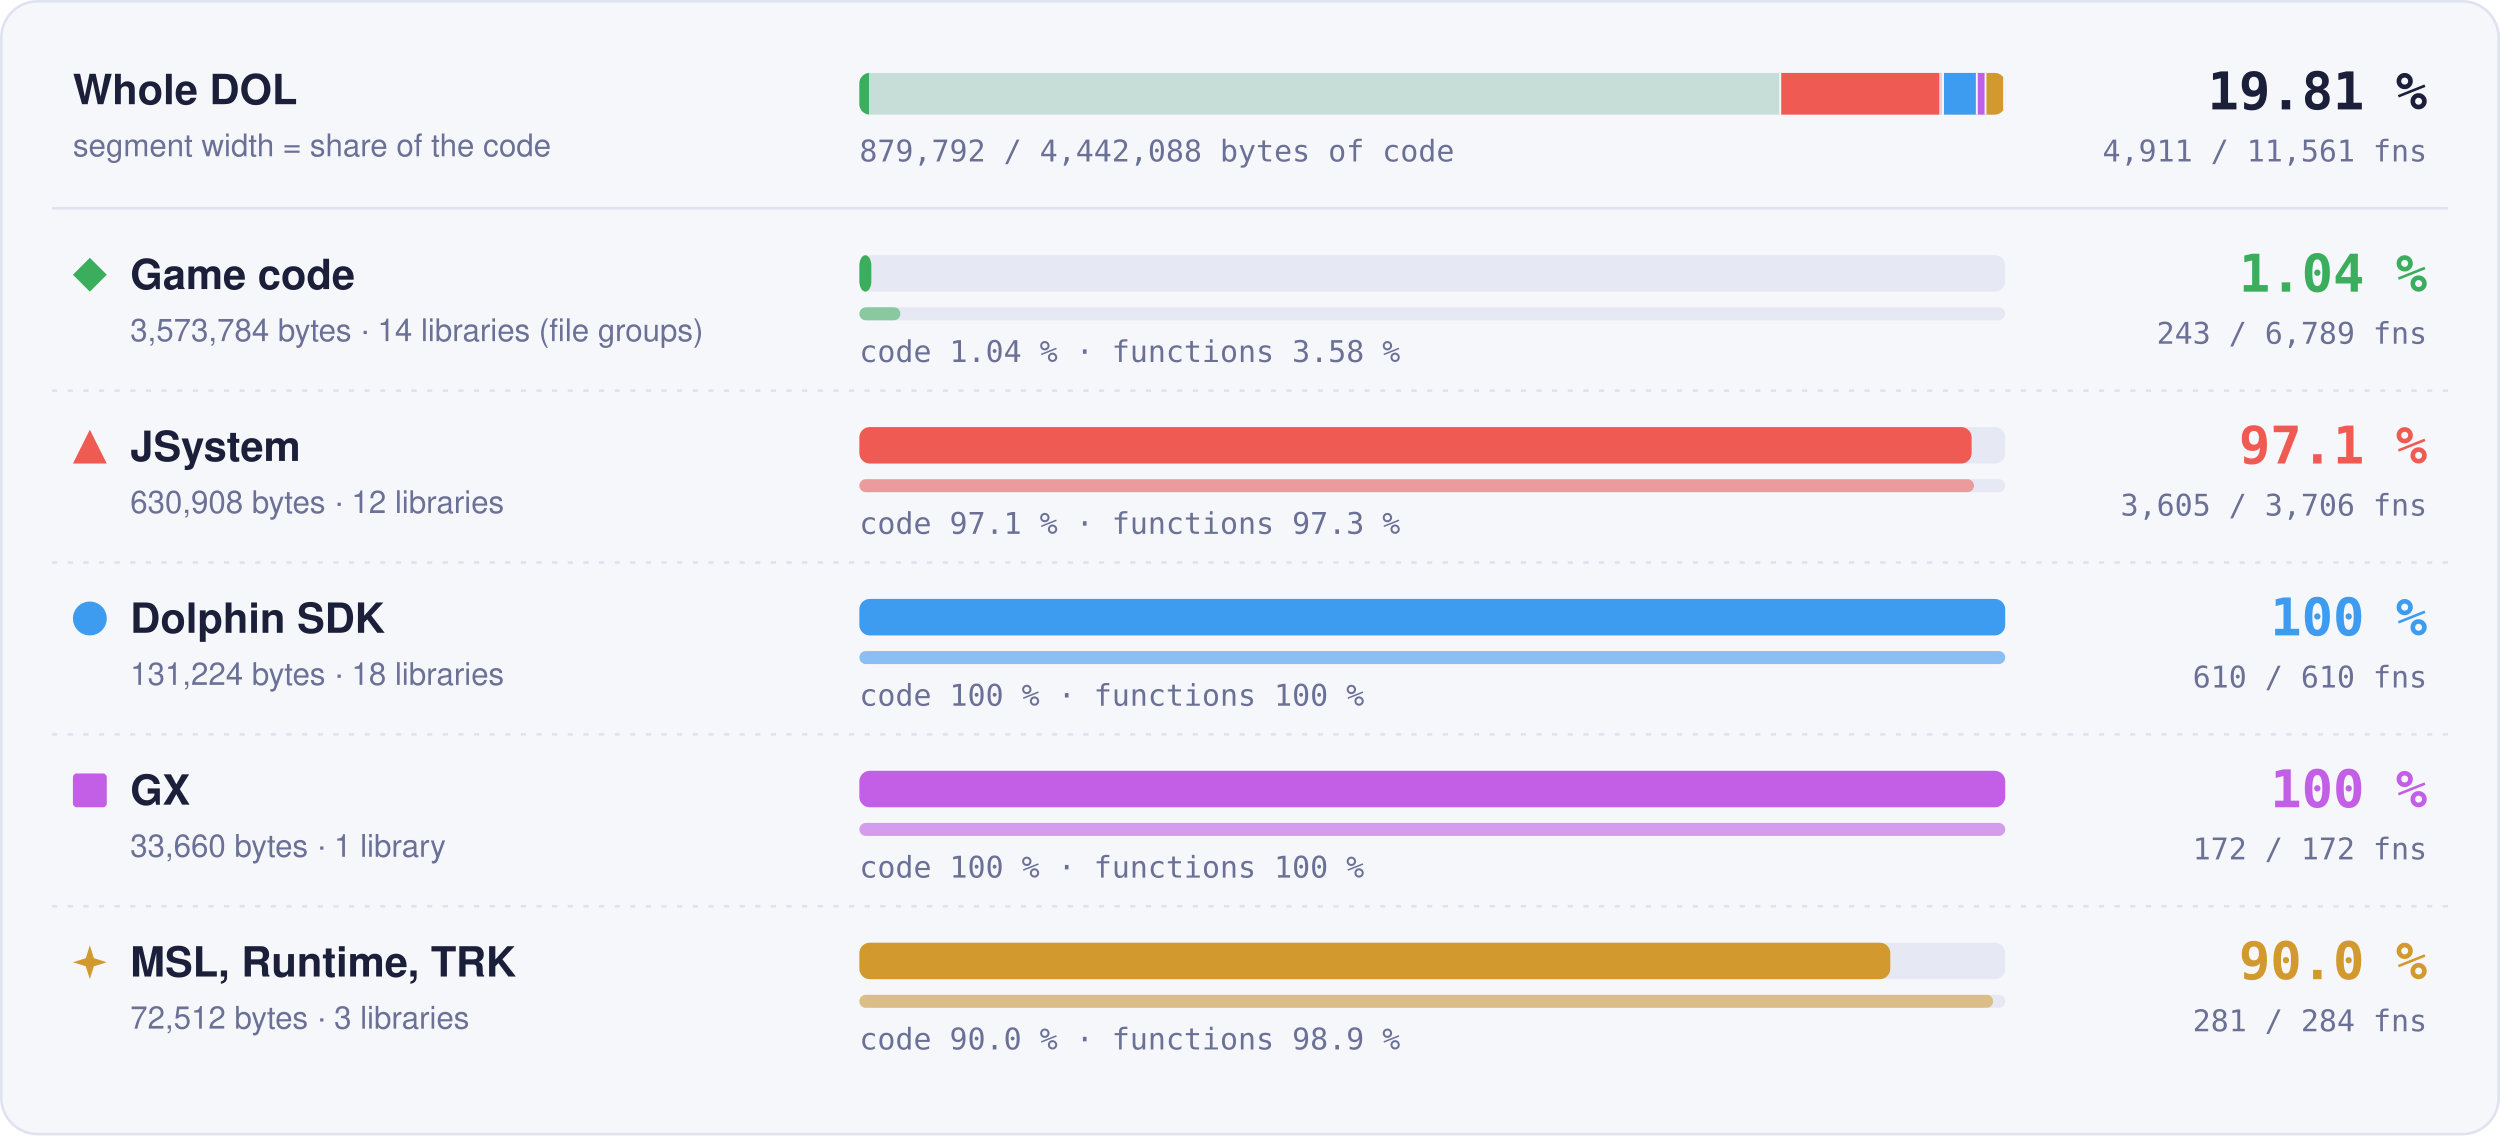
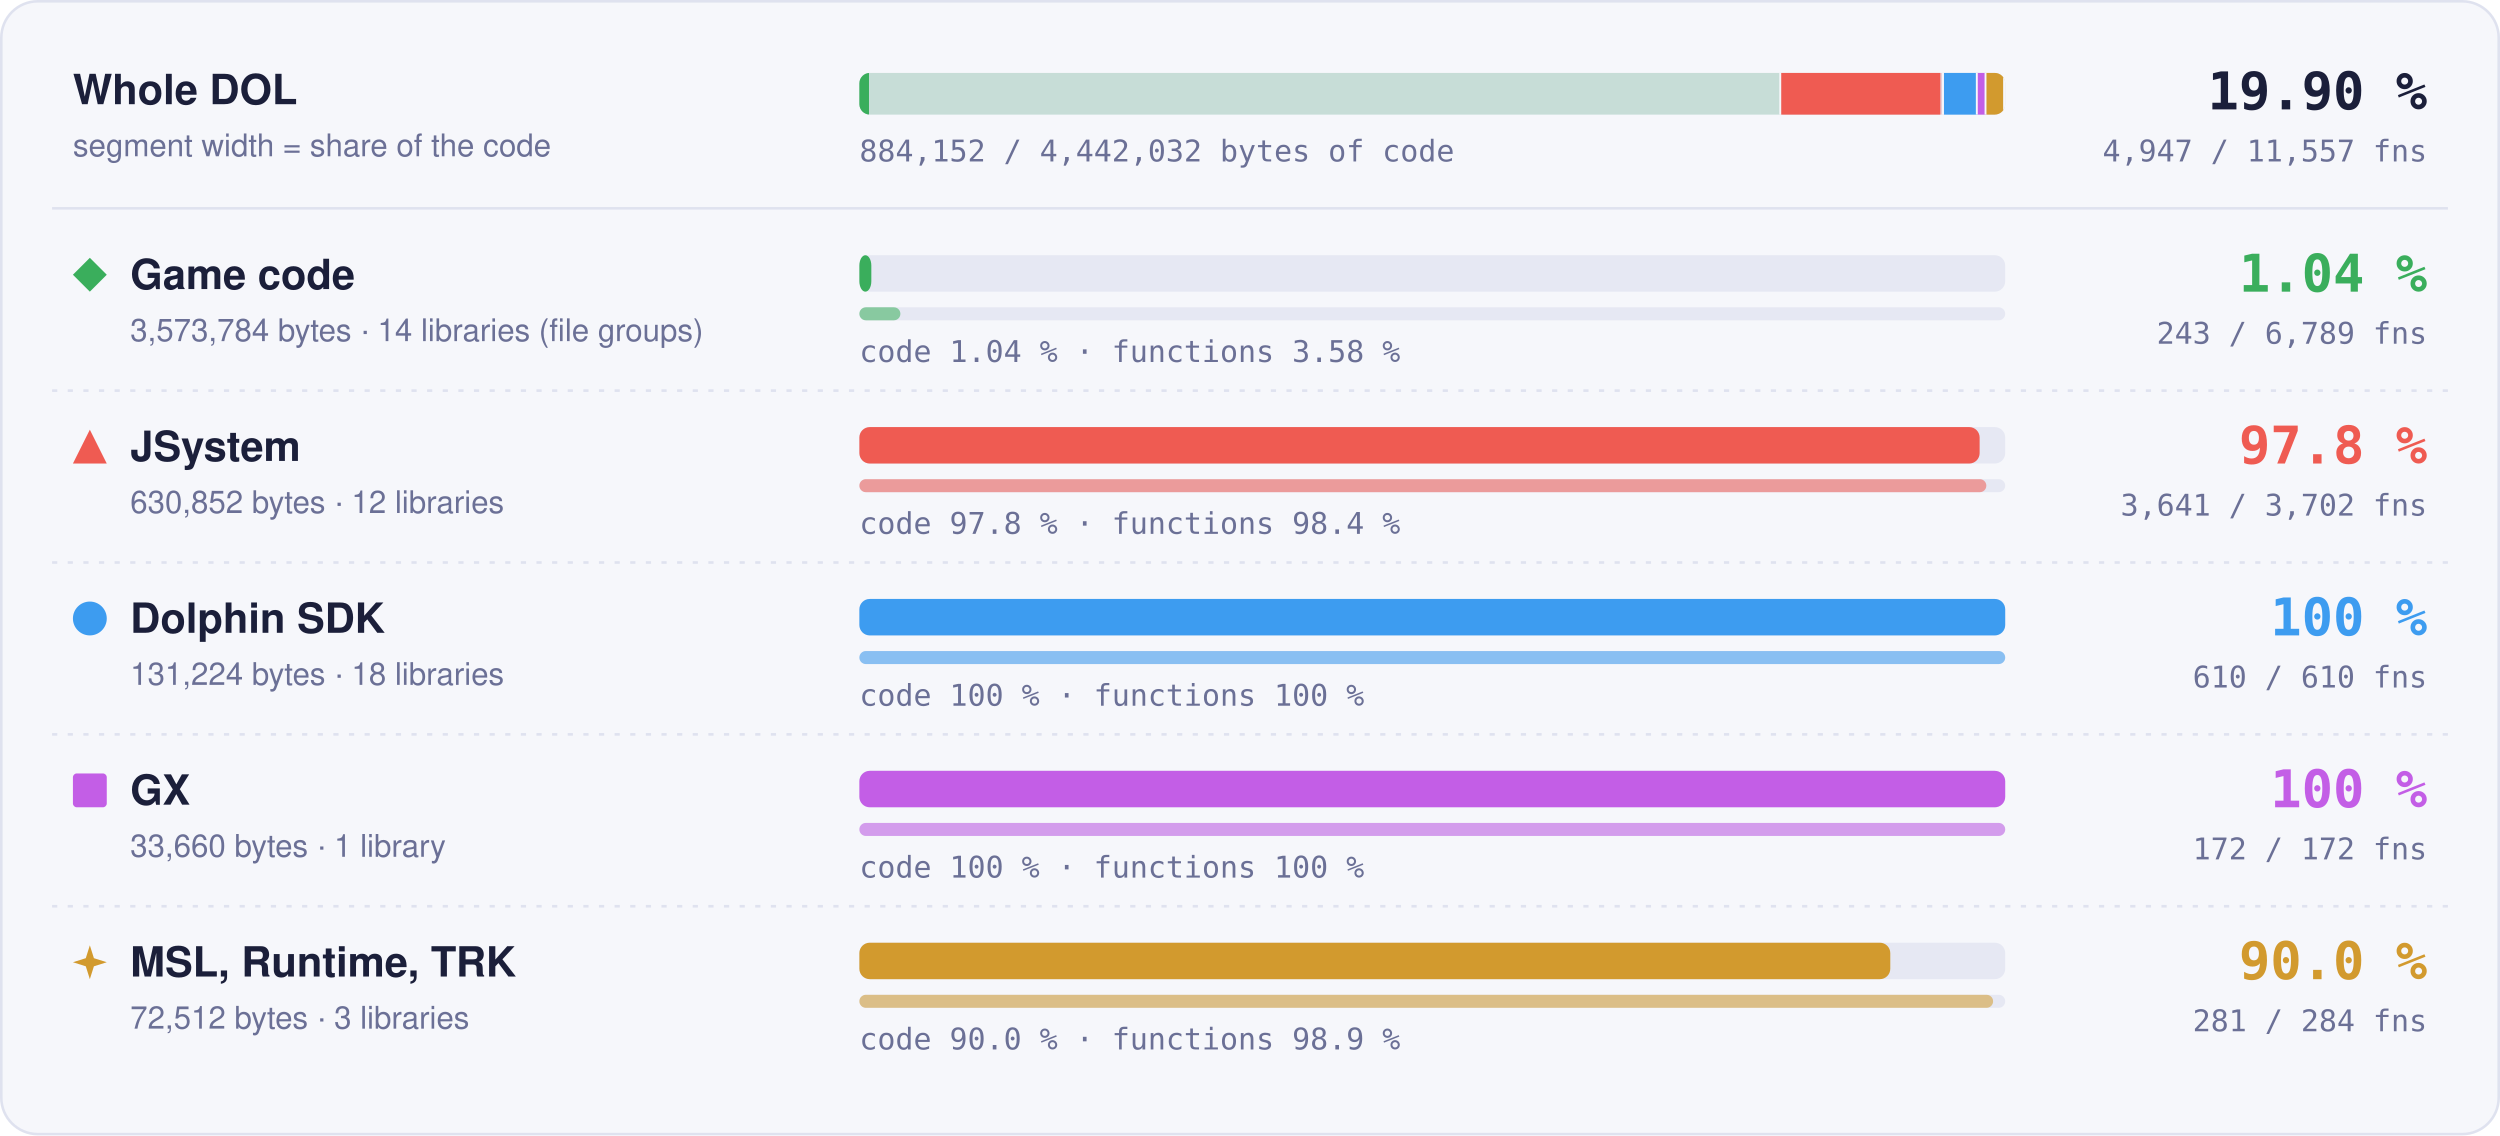
- <svg xmlns="http://www.w3.org/2000/svg" width="960" height="436" viewBox="0 0 960 436" role="img" aria-label="Matched code and functions per region: Game code 1.04 % of code, 243 of 6789 functions; JSystem 97.1 % of code, 3605 of 3706 functions; Dolphin SDK 100 % of code, 610 of 610 functions; GX 100 % of code, 172 of 172 functions; MSL, Runtime, TRK 90.0 % of code, 281 of 284 functions">
+ <svg xmlns="http://www.w3.org/2000/svg" width="960" height="436" viewBox="0 0 960 436" role="img" aria-label="Matched code and functions per region: Game code 1.04 % of code, 243 of 6789 functions; JSystem 97.8 % of code, 3641 of 3702 functions; Dolphin SDK 100 % of code, 610 of 610 functions; GX 100 % of code, 172 of 172 functions; MSL, Runtime, TRK 90.0 % of code, 281 of 284 functions">
  <style>text { font-family: -apple-system, BlinkMacSystemFont, 'Segoe UI', Helvetica, Arial, sans-serif; } .mono { font-family: ui-monospace, SFMono-Regular, 'SF Mono', Menlo, Consolas, monospace; } .grow { transform-box: fill-box; transform-origin: 0 50%; animation: grow 1.4s cubic-bezier(.2,.8,.2,1) both; } @keyframes grow { from { transform: scaleX(0); } } @media (prefers-reduced-motion: reduce) { * { animation: none !important; } }</style>
  <rect x="0.5" y="0.5" width="959" height="435" rx="14" fill="#f6f7fb" stroke="#dfe2ef" />
  <text x="28" y="40" font-size="16" font-weight="700" fill="#1b1f3a">Whole DOL</text>
  <text x="28" y="60" font-size="12" fill="#6b7096">segment width = share of the code</text>
  <rect x="330" y="28" width="440" height="16" rx="4" fill="#e6e8f3" />
  <clipPath id="wb">
    <rect x="330" y="28" width="440" height="16" rx="4" />
  </clipPath>
  <g clip-path="url(#wb)">
-     <rect x="330.00" y="28" width="353.99" height="16" fill="#3aae5c" fill-opacity="0.18" />
+     <rect x="330.00" y="28" width="354.00" height="16" fill="#3aae5c" fill-opacity="0.18" />
    <rect class="grow" x="330.00" y="28" width="3.69" height="16" fill="#3aae5c" />
-     <rect x="683.24" y="28" width="1.5" height="16" fill="#f6f7fb" />
-     <rect x="683.99" y="28" width="62.49" height="16" fill="#ef5b52" fill-opacity="0.18" />
-     <rect class="grow" x="683.99" y="28" width="60.66" height="16" fill="#ef5b52" />
+     <rect x="683.25" y="28" width="1.5" height="16" fill="#f6f7fb" />
+     <rect x="684.00" y="28" width="62.49" height="16" fill="#ef5b52" fill-opacity="0.18" />
+     <rect class="grow" x="684.00" y="28" width="61.09" height="16" fill="#ef5b52" />
    <rect x="745.74" y="28" width="1.5" height="16" fill="#f6f7fb" />
    <rect x="746.49" y="28" width="13.00" height="16" fill="#3d9cf0" fill-opacity="0.18" />
    <rect class="grow" x="746.49" y="28" width="13.00" height="16" fill="#3d9cf0" />
    <rect x="758.73" y="28" width="1.5" height="16" fill="#f6f7fb" />
    <rect x="759.48" y="28" width="3.33" height="16" fill="#c35ee6" fill-opacity="0.18" />
    <rect class="grow" x="759.48" y="28" width="3.33" height="16" fill="#c35ee6" />
    <rect x="762.07" y="28" width="1.5" height="16" fill="#f6f7fb" />
    <rect x="762.82" y="28" width="7.18" height="16" fill="#d29a2e" fill-opacity="0.18" />
    <rect class="grow" x="762.82" y="28" width="6.46" height="16" fill="#d29a2e" />
    <rect x="769.25" y="28" width="1.5" height="16" fill="#f6f7fb" />
  </g>
-   <text x="932" y="42" text-anchor="end" class="mono" font-size="20" font-weight="700" fill="#1b1f3a">19.81 %</text>
-   <text x="932" y="62" text-anchor="end" class="mono" font-size="11.5" fill="#6b7096">4,911 / 11,561 fns</text>
-   <text x="330" y="62" class="mono" font-size="11.5" fill="#6b7096">879,792 / 4,442,088 bytes of code</text>
+   <text x="932" y="42" text-anchor="end" class="mono" font-size="20" font-weight="700" fill="#1b1f3a">19.90 %</text>
+   <text x="932" y="62" text-anchor="end" class="mono" font-size="11.5" fill="#6b7096">4,947 / 11,557 fns</text>
+   <text x="330" y="62" class="mono" font-size="11.5" fill="#6b7096">884,152 / 4,442,032 bytes of code</text>
  <line x1="20" x2="940" y1="80" y2="80" stroke="#dfe2ef" />
  <g fill="#3aae5c">
    <path d="M34.5 99L41 105.5L34.5 112L28 105.5Z" />
  </g>
  <text x="50" y="111" font-size="16" font-weight="700" fill="#1b1f3a">Game code</text>
  <text x="50" y="131" font-size="12" fill="#6b7096">3,573,784 bytes · 14 libraries (file groups)</text>
  <rect x="330" y="98" width="440" height="14" rx="4" fill="#e6e8f3" />
  <rect class="grow" style="animation-delay:0.0s" x="330" y="98" width="4.59" height="14" rx="4" fill="#3aae5c" />
  <rect x="330" y="118" width="440" height="5" rx="2.5" fill="#e6e8f3" />
  <rect class="grow" style="animation-delay:0.2s" x="330" y="118" width="15.75" height="5" rx="2.5" fill="#3aae5c" fill-opacity="0.55" />
  <text x="330" y="139" class="mono" font-size="11.5" fill="#6b7096">code 1.04 % · functions 3.58 %</text>
  <text x="932" y="112" text-anchor="end" class="mono" font-size="20" font-weight="700" fill="#3aae5c">1.04 %</text>
  <text x="932" y="132" text-anchor="end" class="mono" font-size="11.5" fill="#6b7096">243 / 6,789 fns</text>
  <line x1="20" x2="940" y1="150" y2="150" stroke="#dfe2ef" stroke-dasharray="2 4" />
  <g fill="#ef5b52">
    <path d="M34.5 165L41 178L28 178Z" />
  </g>
  <text x="50" y="177" font-size="16" font-weight="700" fill="#1b1f3a">JSystem</text>
-   <text x="50" y="197" font-size="12" fill="#6b7096">630,908 bytes · 12 libraries</text>
+   <text x="50" y="197" font-size="12" fill="#6b7096">630,852 bytes · 12 libraries</text>
  <rect x="330" y="164" width="440" height="14" rx="4" fill="#e6e8f3" />
-   <rect class="grow" style="animation-delay:0.1s" x="330" y="164" width="427.10" height="14" rx="4" fill="#ef5b52" />
+   <rect class="grow" style="animation-delay:0.1s" x="330" y="164" width="430.18" height="14" rx="4" fill="#ef5b52" />
  <rect x="330" y="184" width="440" height="5" rx="2.5" fill="#e6e8f3" />
-   <rect class="grow" style="animation-delay:0.3s" x="330" y="184" width="428.01" height="5" rx="2.5" fill="#ef5b52" fill-opacity="0.55" />
-   <text x="330" y="205" class="mono" font-size="11.5" fill="#6b7096">code 97.1 % · functions 97.3 %</text>
-   <text x="932" y="178" text-anchor="end" class="mono" font-size="20" font-weight="700" fill="#ef5b52">97.1 %</text>
-   <text x="932" y="198" text-anchor="end" class="mono" font-size="11.5" fill="#6b7096">3,605 / 3,706 fns</text>
+   <rect class="grow" style="animation-delay:0.3s" x="330" y="184" width="432.75" height="5" rx="2.5" fill="#ef5b52" fill-opacity="0.55" />
+   <text x="330" y="205" class="mono" font-size="11.5" fill="#6b7096">code 97.8 % · functions 98.4 %</text>
+   <text x="932" y="178" text-anchor="end" class="mono" font-size="20" font-weight="700" fill="#ef5b52">97.8 %</text>
+   <text x="932" y="198" text-anchor="end" class="mono" font-size="11.5" fill="#6b7096">3,641 / 3,702 fns</text>
  <line x1="20" x2="940" y1="216" y2="216" stroke="#dfe2ef" stroke-dasharray="2 4" />
  <g fill="#3d9cf0">
    <circle cx="34.5" cy="237.5" r="6.5" />
  </g>
  <text x="50" y="243" font-size="16" font-weight="700" fill="#1b1f3a">Dolphin SDK</text>
  <text x="50" y="263" font-size="12" fill="#6b7096">131,224 bytes · 18 libraries</text>
  <rect x="330" y="230" width="440" height="14" rx="4" fill="#e6e8f3" />
  <rect class="grow" style="animation-delay:0.2s" x="330" y="230" width="440.00" height="14" rx="4" fill="#3d9cf0" />
  <rect x="330" y="250" width="440" height="5" rx="2.5" fill="#e6e8f3" />
  <rect class="grow" style="animation-delay:0.4s" x="330" y="250" width="440.00" height="5" rx="2.5" fill="#3d9cf0" fill-opacity="0.55" />
  <text x="330" y="271" class="mono" font-size="11.5" fill="#6b7096">code 100 % · functions 100 %</text>
  <text x="932" y="244" text-anchor="end" class="mono" font-size="20" font-weight="700" fill="#3d9cf0">100 %</text>
  <text x="932" y="264" text-anchor="end" class="mono" font-size="11.5" fill="#6b7096">610 / 610 fns</text>
  <line x1="20" x2="940" y1="282" y2="282" stroke="#dfe2ef" stroke-dasharray="2 4" />
  <g fill="#c35ee6">
    <rect x="28" y="297" width="13" height="13" rx="1.5" />
  </g>
  <text x="50" y="309" font-size="16" font-weight="700" fill="#1b1f3a">GX</text>
  <text x="50" y="329" font-size="12" fill="#6b7096">33,660 bytes · 1 library</text>
  <rect x="330" y="296" width="440" height="14" rx="4" fill="#e6e8f3" />
  <rect class="grow" style="animation-delay:0.3s" x="330" y="296" width="440.00" height="14" rx="4" fill="#c35ee6" />
  <rect x="330" y="316" width="440" height="5" rx="2.5" fill="#e6e8f3" />
  <rect class="grow" style="animation-delay:0.5s" x="330" y="316" width="440.00" height="5" rx="2.5" fill="#c35ee6" fill-opacity="0.55" />
  <text x="330" y="337" class="mono" font-size="11.5" fill="#6b7096">code 100 % · functions 100 %</text>
  <text x="932" y="310" text-anchor="end" class="mono" font-size="20" font-weight="700" fill="#c35ee6">100 %</text>
  <text x="932" y="330" text-anchor="end" class="mono" font-size="11.5" fill="#6b7096">172 / 172 fns</text>
  <line x1="20" x2="940" y1="348" y2="348" stroke="#dfe2ef" stroke-dasharray="2 4" />
  <g fill="#d29a2e">
    <path d="M34.5 363L36.06 367.94L41 369.5L36.06 371.06L34.5 376L32.94 371.06L28 369.5L32.94 367.94Z" />
  </g>
  <text x="50" y="375" font-size="16" font-weight="700" fill="#1b1f3a">MSL, Runtime, TRK</text>
  <text x="50" y="395" font-size="12" fill="#6b7096">72,512 bytes · 3 libraries</text>
  <rect x="330" y="362" width="440" height="14" rx="4" fill="#e6e8f3" />
  <rect class="grow" style="animation-delay:0.4s" x="330" y="362" width="395.87" height="14" rx="4" fill="#d29a2e" />
  <rect x="330" y="382" width="440" height="5" rx="2.5" fill="#e6e8f3" />
  <rect class="grow" style="animation-delay:0.6s" x="330" y="382" width="435.35" height="5" rx="2.5" fill="#d29a2e" fill-opacity="0.55" />
  <text x="330" y="403" class="mono" font-size="11.5" fill="#6b7096">code 90.0 % · functions 98.9 %</text>
  <text x="932" y="376" text-anchor="end" class="mono" font-size="20" font-weight="700" fill="#d29a2e">90.0 %</text>
  <text x="932" y="396" text-anchor="end" class="mono" font-size="11.5" fill="#6b7096">281 / 284 fns</text>
</svg>
